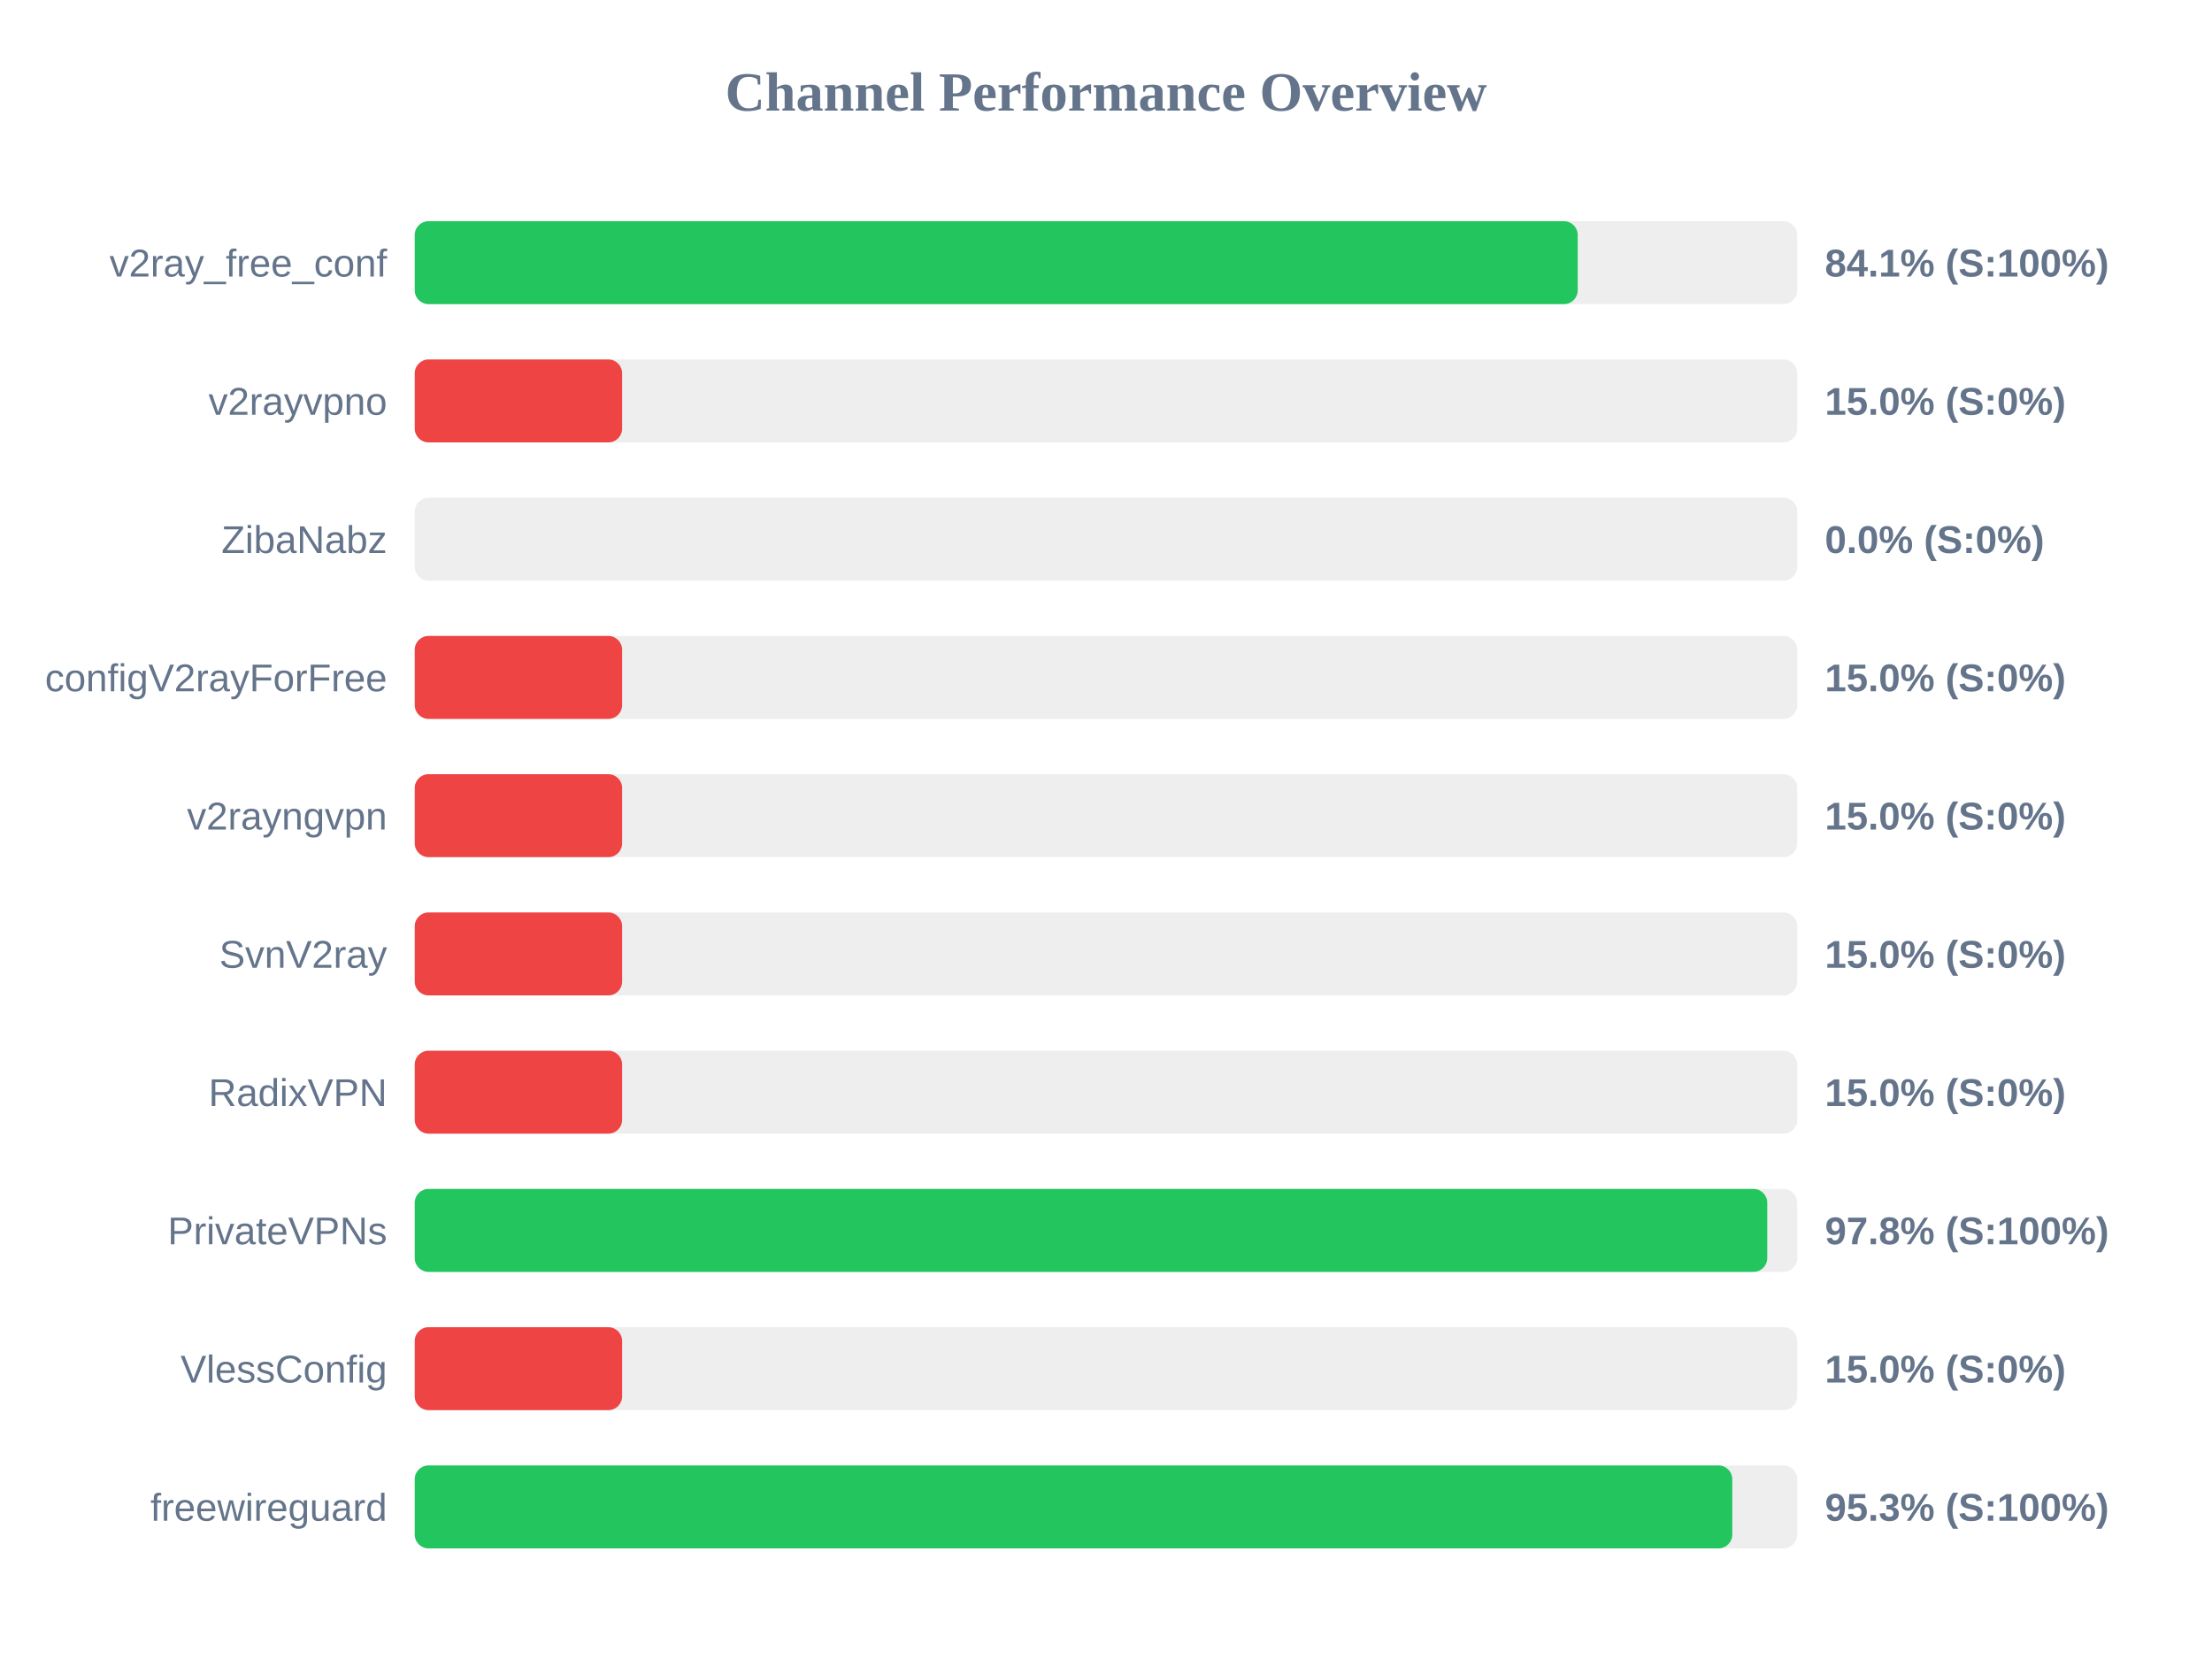
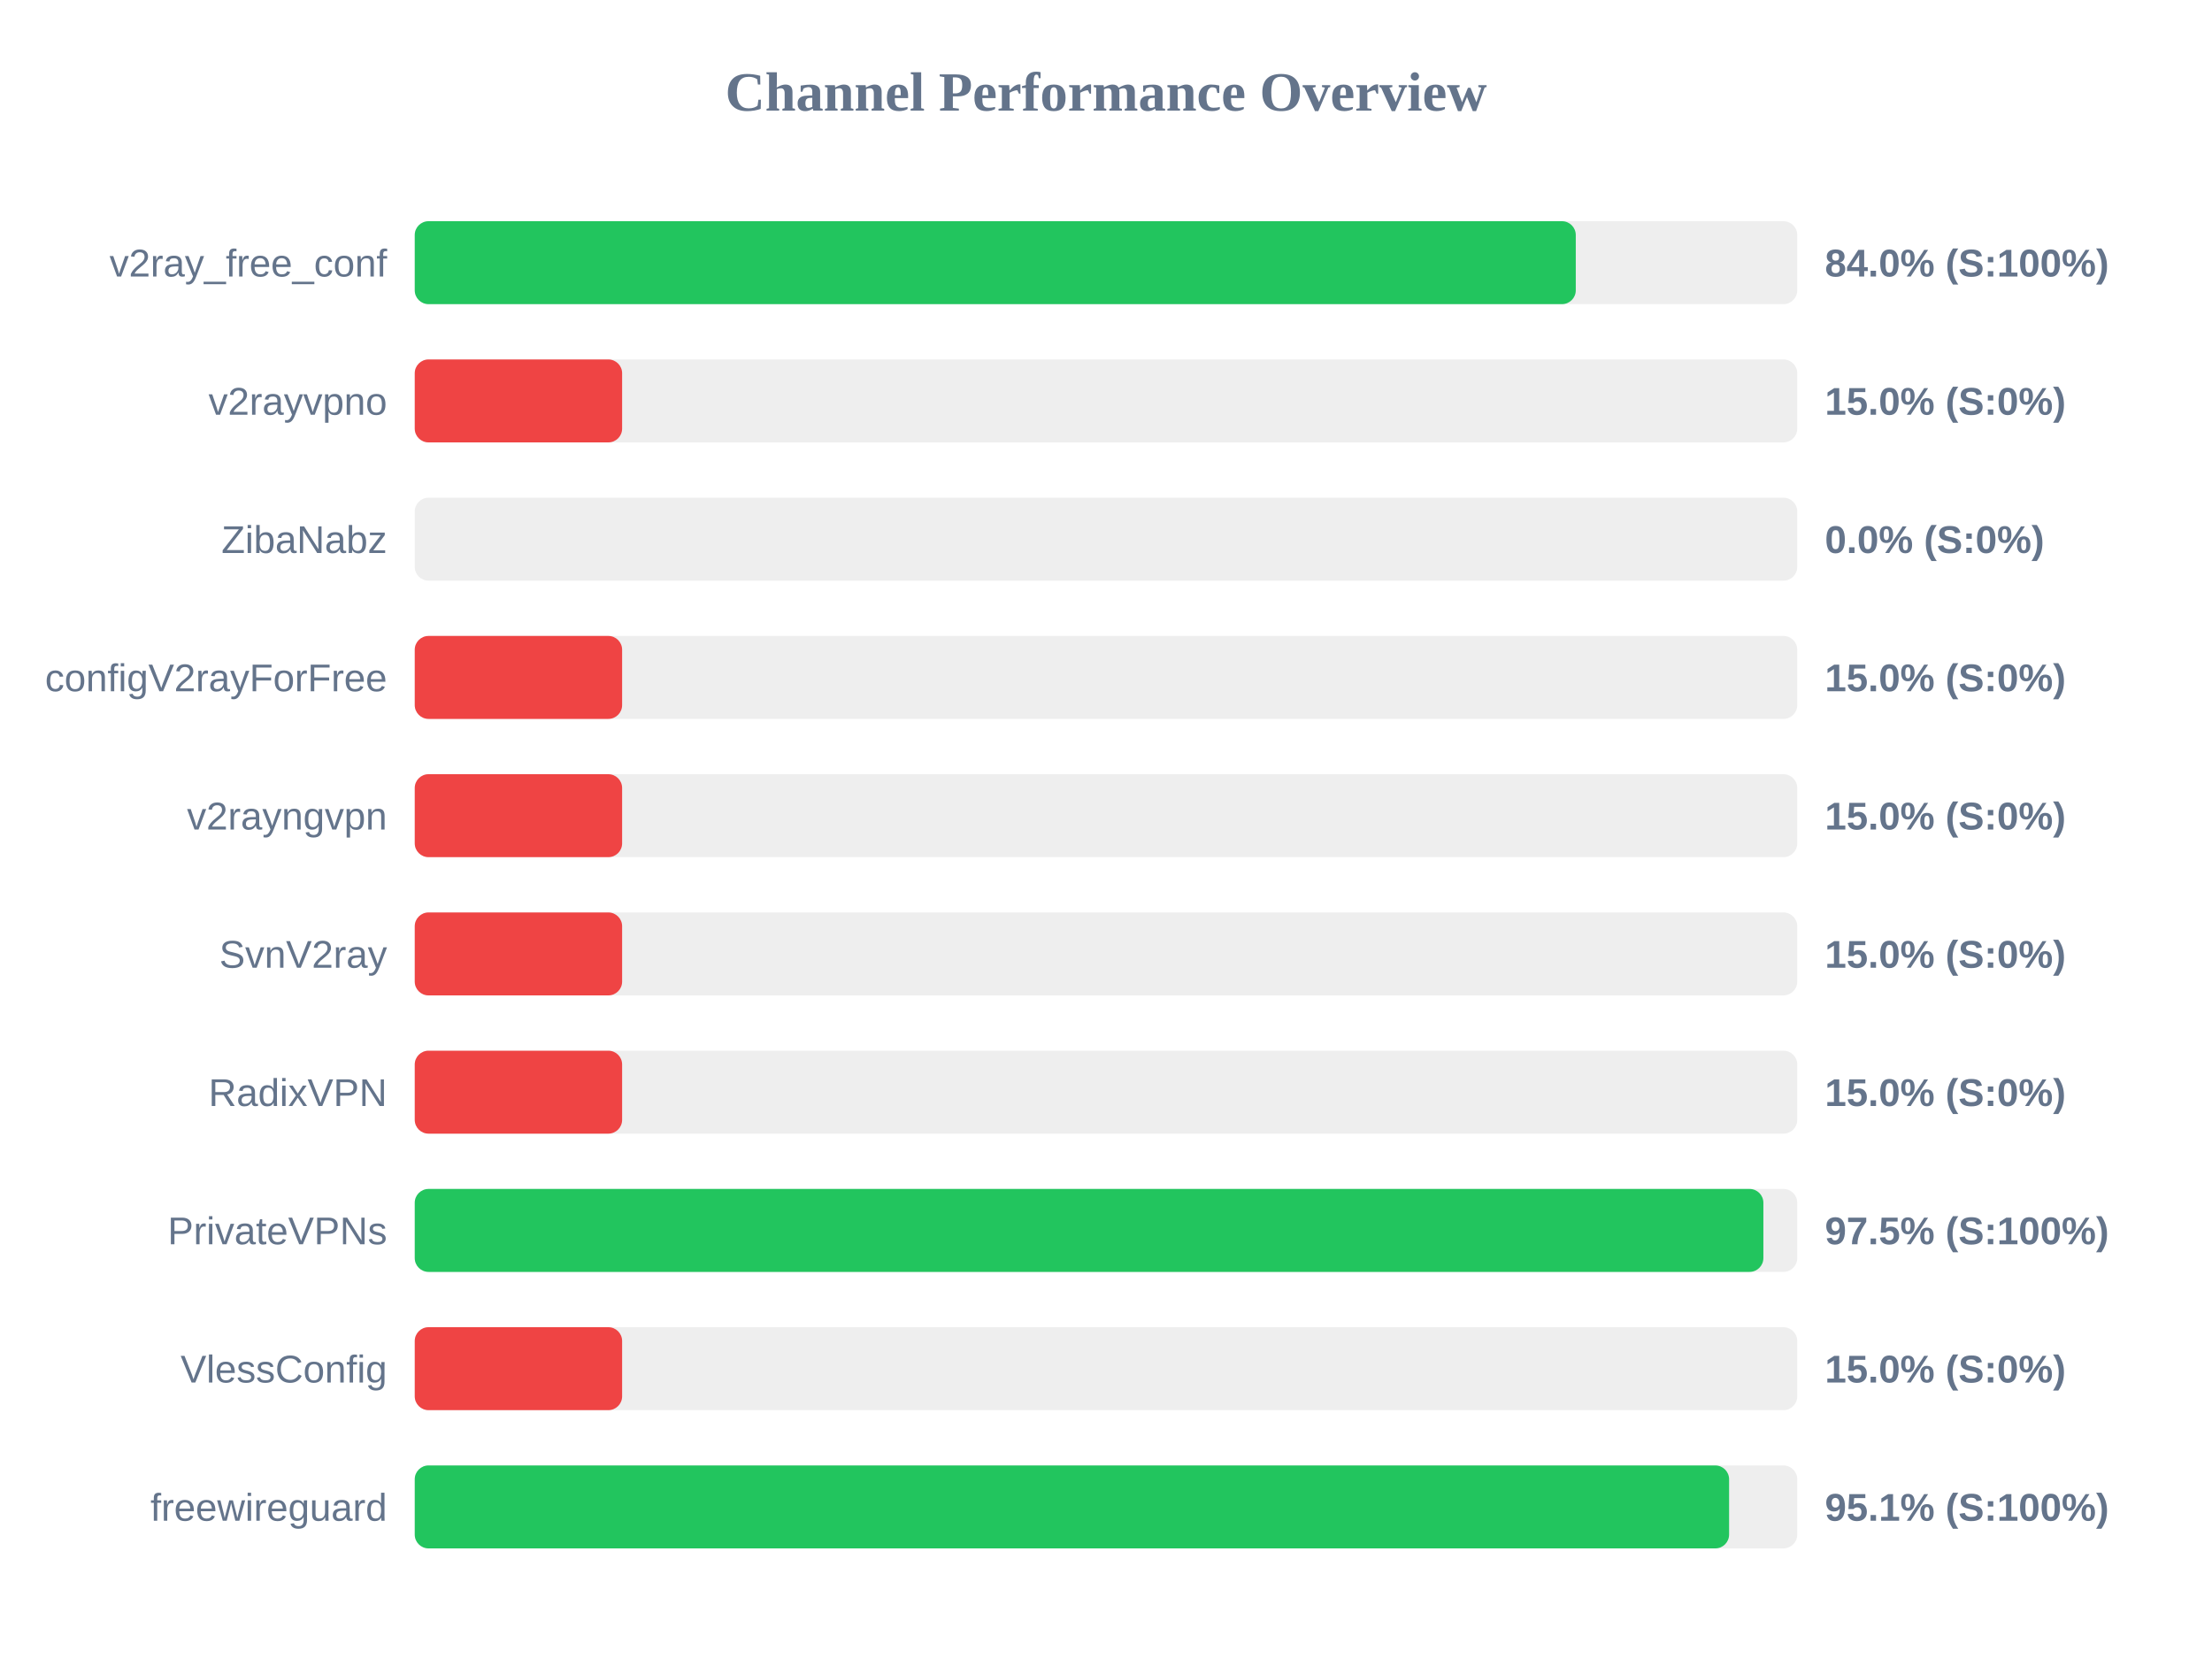
<svg xmlns="http://www.w3.org/2000/svg" width="800" height="600" version="1.1">
  <style>
        .row { font: 14px Arial; fill: #64748b; }
        .score { font: bold 14px Arial; fill: #64748b; }
    </style>
  <text x="400" y="40" text-anchor="middle" font-size="20px" font-weight="bold" fill="#64748b">Channel Performance Overview</text>
  <rect x="150" y="80" width="500" height="30" fill="#eee" rx="5" />
-   <rect x="150" y="80" width="420.6" height="30" fill="#22c55e" rx="5" />
+   <rect x="150" y="80" width="419.9" height="30" fill="#22c55e" rx="5" />
  <text x="140" y="100" text-anchor="end" class="row">v2ray_free_conf</text>
-   <text x="660" y="100" text-anchor="start" class="score">84.1% (S:100%)</text>
+   <text x="660" y="100" text-anchor="start" class="score">84.0% (S:100%)</text>
  <rect x="150" y="130" width="500" height="30" fill="#eee" rx="5" />
  <rect x="150" y="130" width="75.0" height="30" fill="#ef4444" rx="5" />
  <text x="140" y="150" text-anchor="end" class="row">v2rayvpno</text>
  <text x="660" y="150" text-anchor="start" class="score">15.0% (S:0%)</text>
  <rect x="150" y="180" width="500" height="30" fill="#eee" rx="5" />
  <rect x="150" y="180" width="0.0" height="30" fill="#ef4444" rx="5" />
  <text x="140" y="200" text-anchor="end" class="row">ZibaNabz</text>
  <text x="660" y="200" text-anchor="start" class="score">0.0% (S:0%)</text>
  <rect x="150" y="230" width="500" height="30" fill="#eee" rx="5" />
  <rect x="150" y="230" width="75.0" height="30" fill="#ef4444" rx="5" />
  <text x="140" y="250" text-anchor="end" class="row">configV2rayForFree</text>
  <text x="660" y="250" text-anchor="start" class="score">15.0% (S:0%)</text>
  <rect x="150" y="280" width="500" height="30" fill="#eee" rx="5" />
  <rect x="150" y="280" width="75.0" height="30" fill="#ef4444" rx="5" />
  <text x="140" y="300" text-anchor="end" class="row">v2rayngvpn</text>
  <text x="660" y="300" text-anchor="start" class="score">15.0% (S:0%)</text>
  <rect x="150" y="330" width="500" height="30" fill="#eee" rx="5" />
  <rect x="150" y="330" width="75.0" height="30" fill="#ef4444" rx="5" />
  <text x="140" y="350" text-anchor="end" class="row">SvnV2ray</text>
  <text x="660" y="350" text-anchor="start" class="score">15.0% (S:0%)</text>
  <rect x="150" y="380" width="500" height="30" fill="#eee" rx="5" />
  <rect x="150" y="380" width="75.0" height="30" fill="#ef4444" rx="5" />
  <text x="140" y="400" text-anchor="end" class="row">RadixVPN</text>
  <text x="660" y="400" text-anchor="start" class="score">15.0% (S:0%)</text>
  <rect x="150" y="430" width="500" height="30" fill="#eee" rx="5" />
-   <rect x="150" y="430" width="489.15" height="30" fill="#22c55e" rx="5" />
+   <rect x="150" y="430" width="487.75" height="30" fill="#22c55e" rx="5" />
  <text x="140" y="450" text-anchor="end" class="row">PrivateVPNs</text>
-   <text x="660" y="450" text-anchor="start" class="score">97.8% (S:100%)</text>
+   <text x="660" y="450" text-anchor="start" class="score">97.5% (S:100%)</text>
  <rect x="150" y="480" width="500" height="30" fill="#eee" rx="5" />
  <rect x="150" y="480" width="75.0" height="30" fill="#ef4444" rx="5" />
  <text x="140" y="500" text-anchor="end" class="row">VlessConfig</text>
  <text x="660" y="500" text-anchor="start" class="score">15.0% (S:0%)</text>
  <rect x="150" y="530" width="500" height="30" fill="#eee" rx="5" />
-   <rect x="150" y="530" width="476.5" height="30" fill="#22c55e" rx="5" />
+   <rect x="150" y="530" width="475.35" height="30" fill="#22c55e" rx="5" />
  <text x="140" y="550" text-anchor="end" class="row">freewireguard</text>
-   <text x="660" y="550" text-anchor="start" class="score">95.3% (S:100%)</text>
+   <text x="660" y="550" text-anchor="start" class="score">95.1% (S:100%)</text>
</svg>
